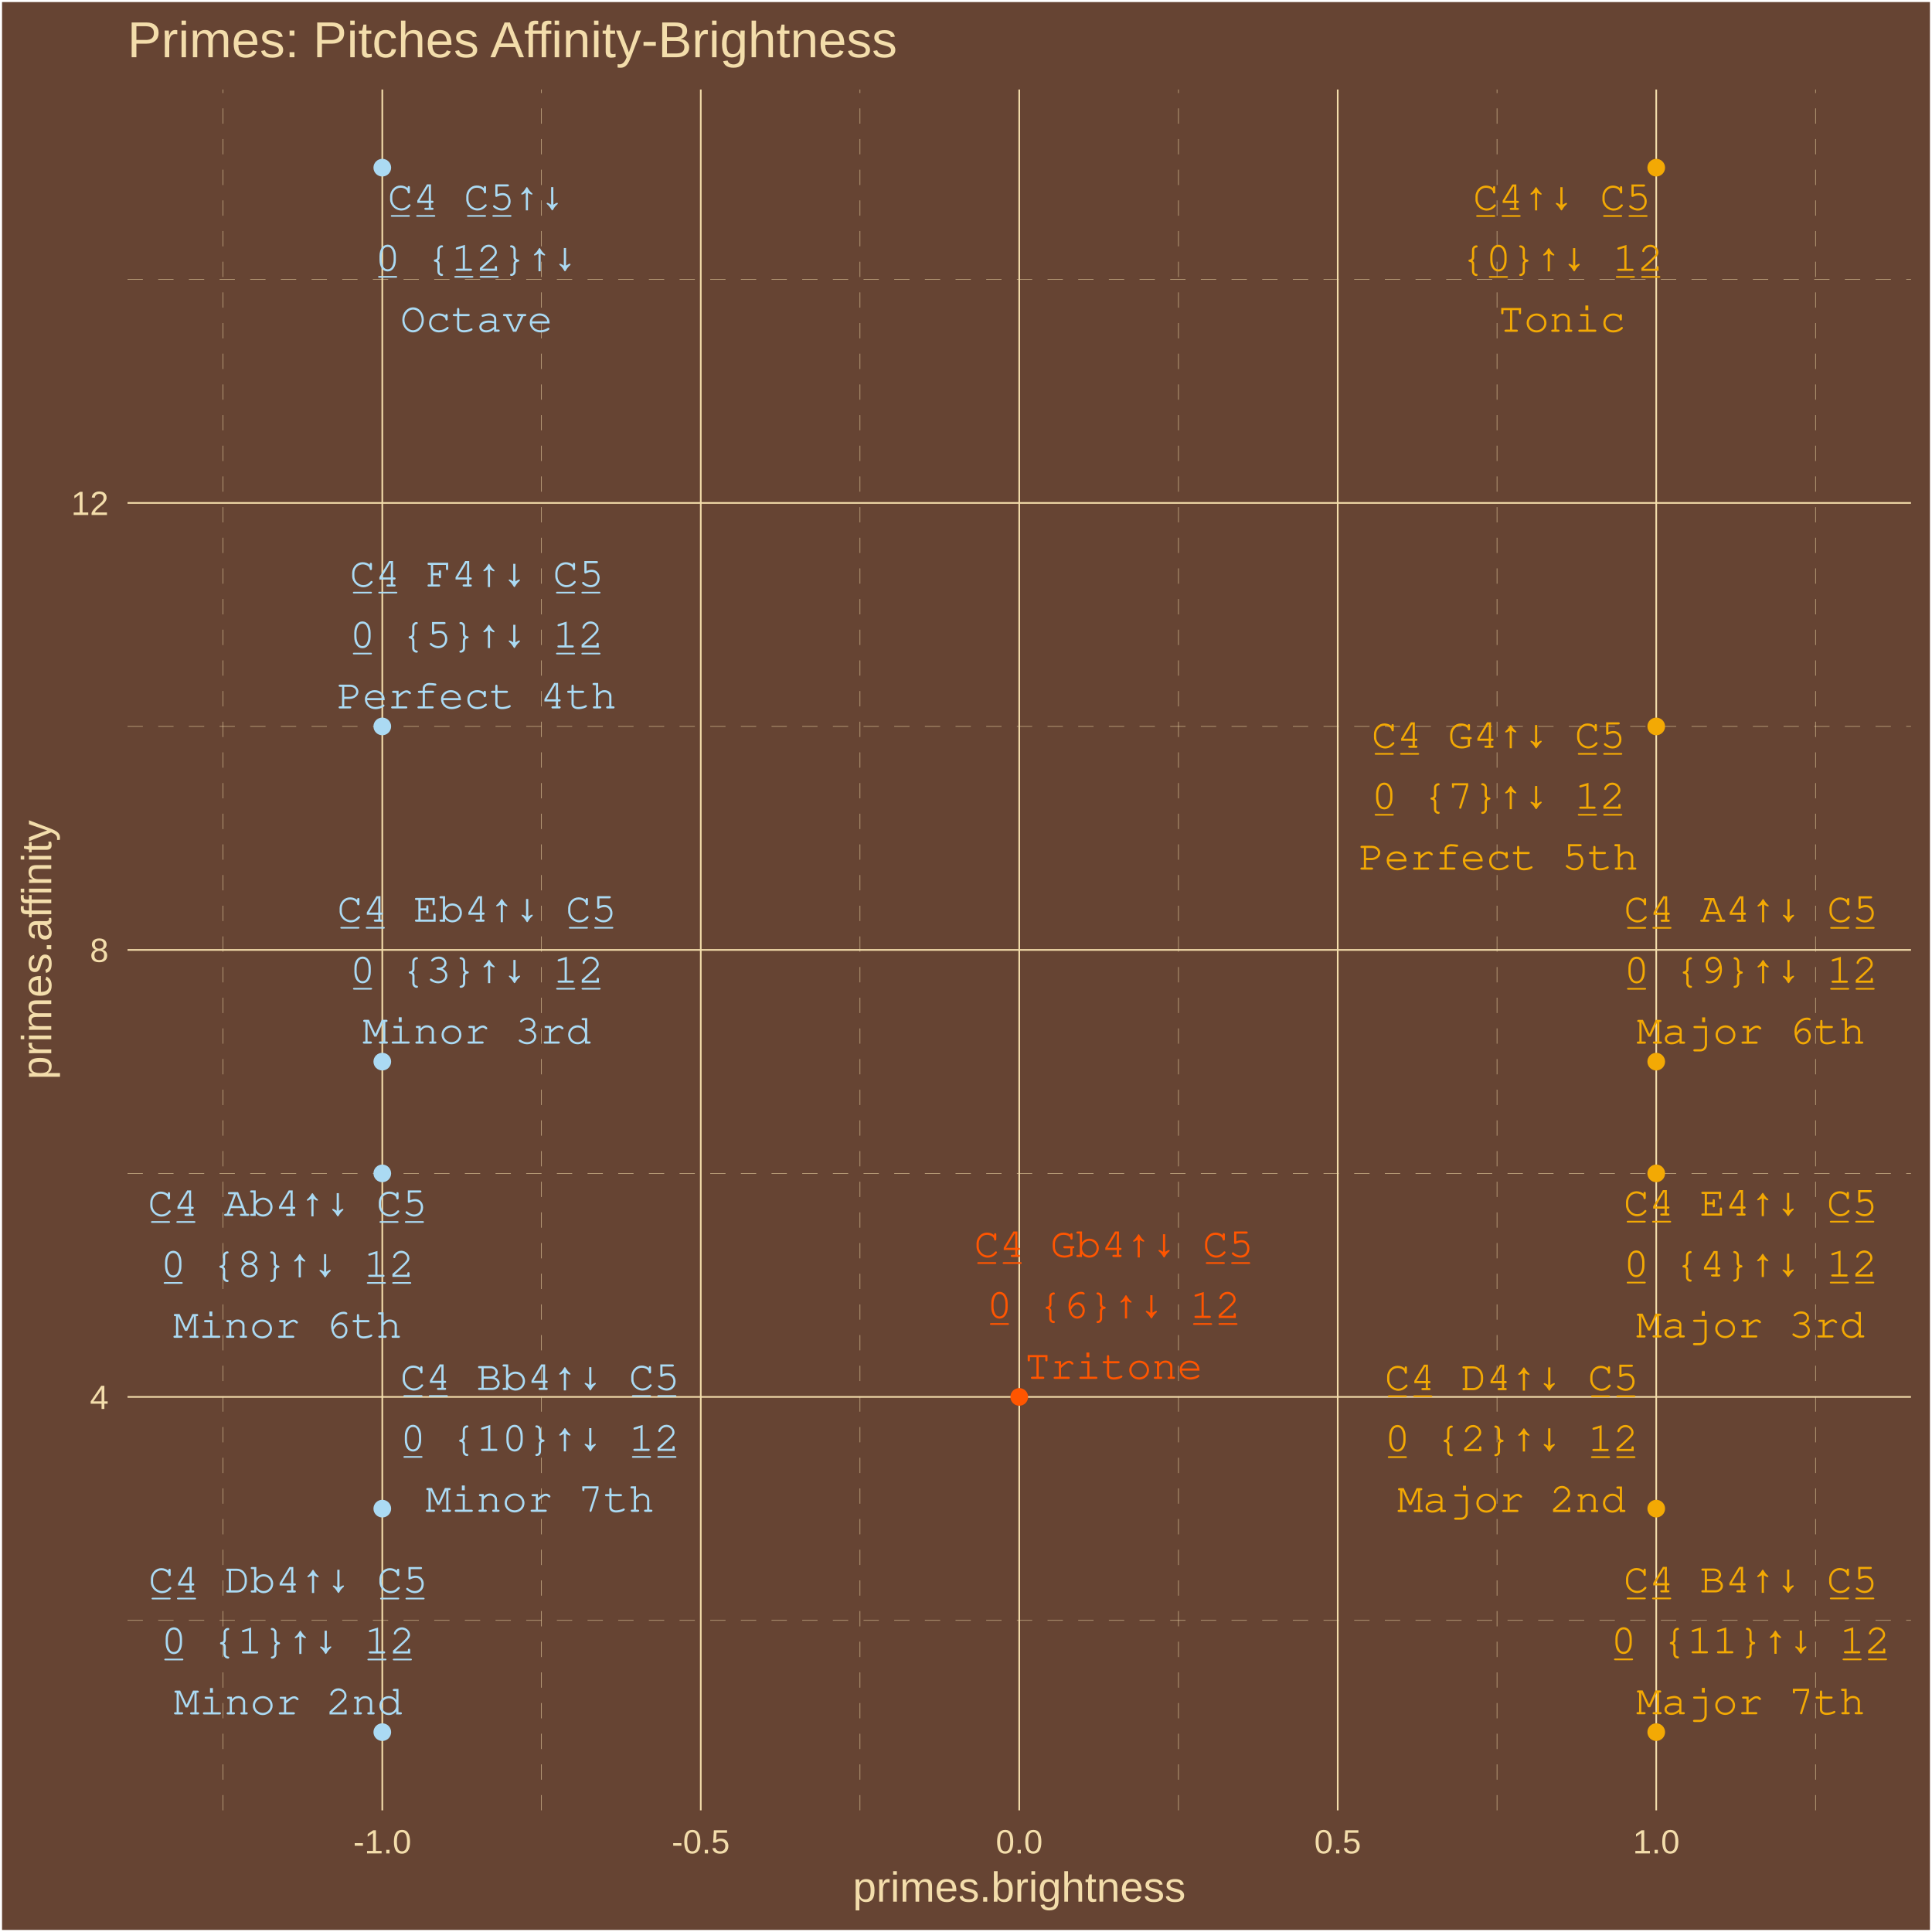
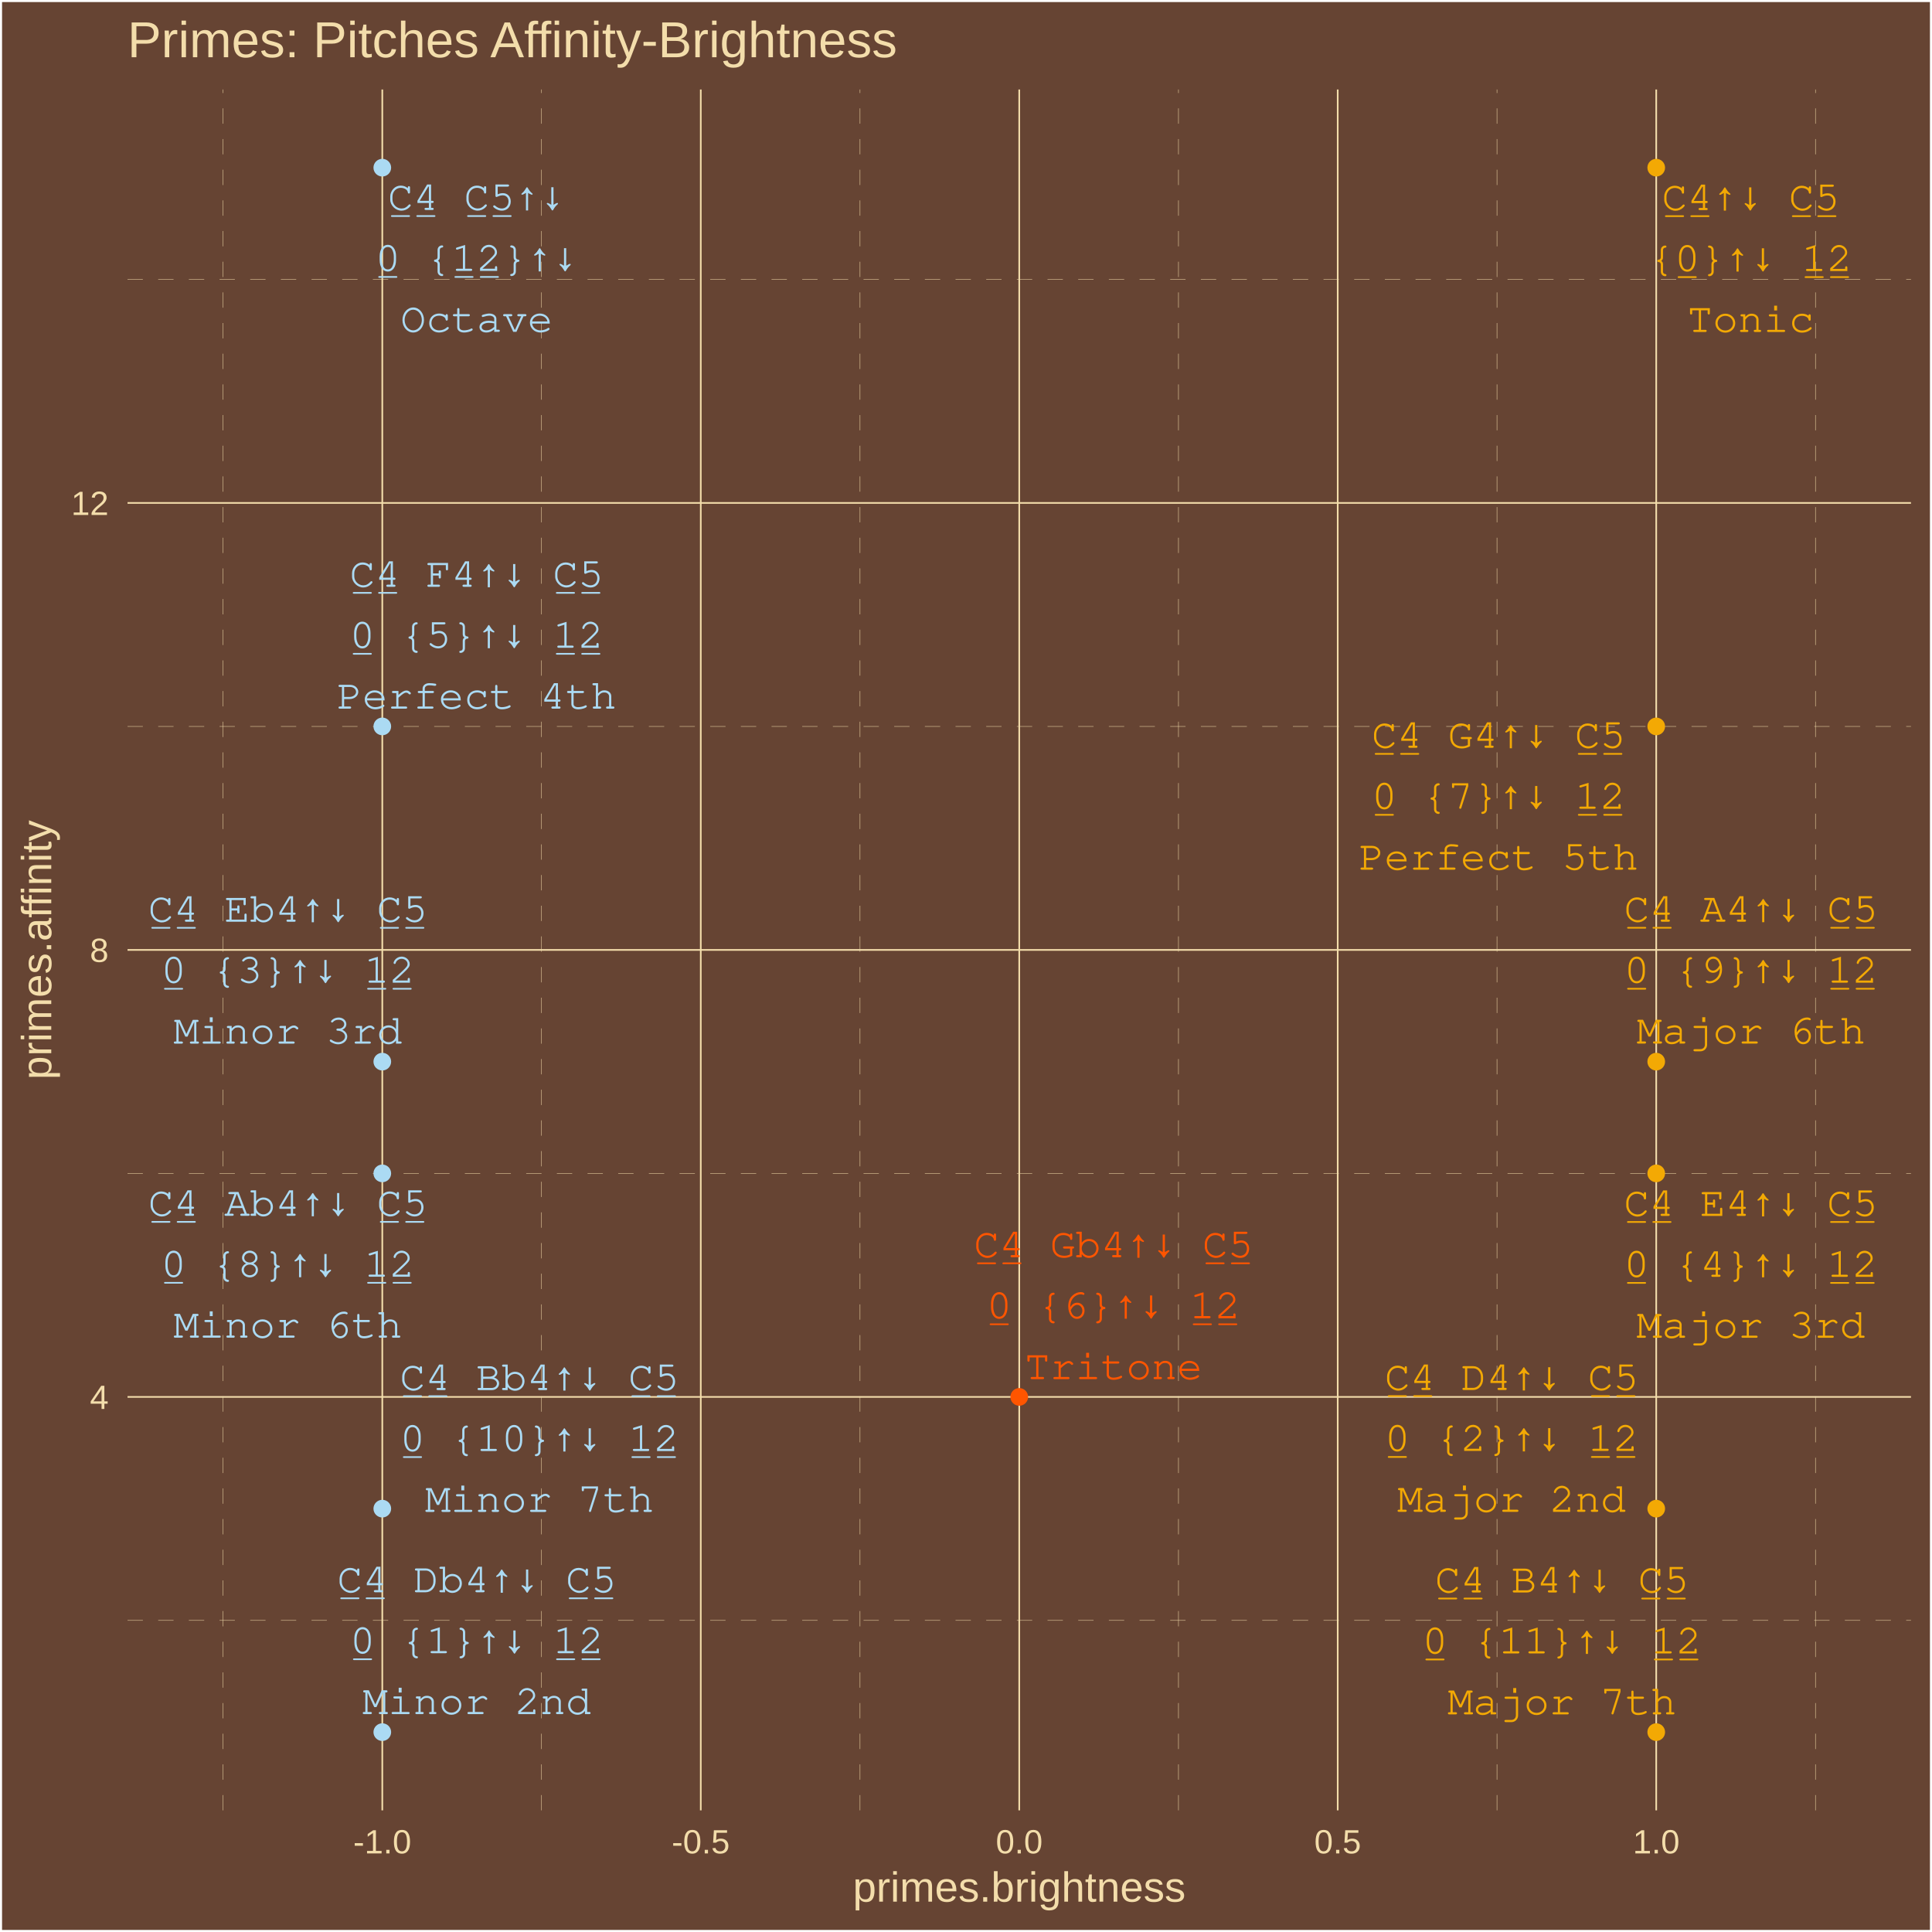
<svg xmlns="http://www.w3.org/2000/svg" class="svglite" width="504.00pt" height="504.00pt" viewBox="0 0 504.00 504.00">
  <defs>
    <style type="text/css">
    .svglite line, .svglite polyline, .svglite polygon, .svglite path, .svglite rect, .svglite circle {
      fill: none;
      stroke: #000000;
      stroke-linecap: round;
      stroke-linejoin: round;
      stroke-miterlimit: 10.00;
    }
    .svglite text {
      white-space: pre;
    }
  </style>
  </defs>
  <rect width="100%" height="100%" style="stroke: none; fill: #664433;" />
  <defs>
    <clipPath id="cpMC4wMHw1MDQuMDB8MC4wMHw1MDQuMDA=">
      <rect x="0.00" y="0.00" width="504.00" height="504.00" />
    </clipPath>
  </defs>
  <g clip-path="url(#cpMC4wMHw1MDQuMDB8MC4wMHw1MDQuMDA=)">
    <rect x="0.00" y="-0" width="504.00" height="504.00" style="stroke-width: 1.07; stroke: #FFFFFF; fill: #664433;" />
  </g>
  <defs>
    <clipPath id="cpMzMuMjd8NDk4LjUyfDIzLjM0fDQ3Mi4yNw==">
      <rect x="33.27" y="23.34" width="465.25" height="448.93" />
    </clipPath>
  </defs>
  <g clip-path="url(#cpMzMuMjd8NDk4LjUyfDIzLjM0fDQ3Mi4yNw==)">
    <rect x="33.27" y="23.34" width="465.25" height="448.93" style="stroke-width: 1.07; stroke: none; fill: #664433;" />
    <polyline points="33.27,422.71 498.52,422.71 " style="stroke-width: 0.11; stroke: #F3DDAB; stroke-dasharray: 4.00,4.00; stroke-linecap: butt;" />
    <polyline points="33.27,306.10 498.52,306.10 " style="stroke-width: 0.11; stroke: #F3DDAB; stroke-dasharray: 4.00,4.00; stroke-linecap: butt;" />
    <polyline points="33.27,189.50 498.52,189.50 " style="stroke-width: 0.11; stroke: #F3DDAB; stroke-dasharray: 4.00,4.00; stroke-linecap: butt;" />
    <polyline points="33.27,72.89 498.52,72.89 " style="stroke-width: 0.11; stroke: #F3DDAB; stroke-dasharray: 4.00,4.00; stroke-linecap: butt;" />
    <polyline points="58.19,472.27 58.19,23.34 " style="stroke-width: 0.11; stroke: #F3DDAB; stroke-dasharray: 4.00,4.00; stroke-linecap: butt;" />
    <polyline points="141.27,472.27 141.27,23.34 " style="stroke-width: 0.11; stroke: #F3DDAB; stroke-dasharray: 4.00,4.00; stroke-linecap: butt;" />
    <polyline points="224.35,472.27 224.35,23.34 " style="stroke-width: 0.11; stroke: #F3DDAB; stroke-dasharray: 4.00,4.00; stroke-linecap: butt;" />
    <polyline points="307.43,472.27 307.43,23.34 " style="stroke-width: 0.11; stroke: #F3DDAB; stroke-dasharray: 4.00,4.00; stroke-linecap: butt;" />
    <polyline points="390.52,472.27 390.52,23.34 " style="stroke-width: 0.11; stroke: #F3DDAB; stroke-dasharray: 4.00,4.00; stroke-linecap: butt;" />
    <polyline points="473.60,472.27 473.60,23.34 " style="stroke-width: 0.11; stroke: #F3DDAB; stroke-dasharray: 4.00,4.00; stroke-linecap: butt;" />
    <polyline points="33.27,364.41 498.52,364.41 " style="stroke-width: 0.43; stroke: #F3DDAB; stroke-linecap: butt;" />
    <polyline points="33.27,247.80 498.52,247.80 " style="stroke-width: 0.43; stroke: #F3DDAB; stroke-linecap: butt;" />
    <polyline points="33.27,131.20 498.52,131.20 " style="stroke-width: 0.43; stroke: #F3DDAB; stroke-linecap: butt;" />
    <polyline points="99.73,472.27 99.73,23.34 " style="stroke-width: 0.43; stroke: #F3DDAB; stroke-linecap: butt;" />
    <polyline points="182.81,472.27 182.81,23.34 " style="stroke-width: 0.43; stroke: #F3DDAB; stroke-linecap: butt;" />
    <polyline points="265.89,472.27 265.89,23.34 " style="stroke-width: 0.43; stroke: #F3DDAB; stroke-linecap: butt;" />
    <polyline points="348.97,472.27 348.97,23.34 " style="stroke-width: 0.43; stroke: #F3DDAB; stroke-linecap: butt;" />
    <polyline points="432.06,472.27 432.06,23.34 " style="stroke-width: 0.43; stroke: #F3DDAB; stroke-linecap: butt;" />
    <circle cx="432.06" cy="43.74" r="1.95" style="stroke-width: 0.71; stroke: #F3A904; fill: #F3A904;" />
    <circle cx="99.73" cy="451.86" r="1.95" style="stroke-width: 0.71; stroke: #ABDAF3; fill: #ABDAF3;" />
    <circle cx="432.06" cy="393.56" r="1.95" style="stroke-width: 0.71; stroke: #F3A904; fill: #F3A904;" />
    <circle cx="99.73" cy="276.95" r="1.95" style="stroke-width: 0.71; stroke: #ABDAF3; fill: #ABDAF3;" />
    <circle cx="432.06" cy="306.10" r="1.95" style="stroke-width: 0.71; stroke: #F3A904; fill: #F3A904;" />
    <circle cx="99.73" cy="189.50" r="1.95" style="stroke-width: 0.71; stroke: #ABDAF3; fill: #ABDAF3;" />
    <circle cx="265.89" cy="364.41" r="1.95" style="stroke-width: 0.71; stroke: #FF5500; fill: #FF5500;" />
    <circle cx="432.06" cy="189.50" r="1.95" style="stroke-width: 0.71; stroke: #F3A904; fill: #F3A904;" />
    <circle cx="99.73" cy="306.10" r="1.95" style="stroke-width: 0.71; stroke: #ABDAF3; fill: #ABDAF3;" />
    <circle cx="432.06" cy="276.95" r="1.95" style="stroke-width: 0.71; stroke: #F3A904; fill: #F3A904;" />
    <circle cx="99.73" cy="393.56" r="1.95" style="stroke-width: 0.71; stroke: #ABDAF3; fill: #ABDAF3;" />
    <circle cx="432.06" cy="451.86" r="1.95" style="stroke-width: 0.71; stroke: #F3A904; fill: #F3A904;" />
    <circle cx="99.73" cy="43.74" r="1.95" style="stroke-width: 0.71; stroke: #ABDAF3; fill: #ABDAF3;" />
-     <text x="407.45" y="54.77" text-anchor="middle" style="font-size: 11.04px; font-weight: 0;fill: #F3A904; font-family: &quot;Courier&quot;;" textLength="46.32px" lengthAdjust="spacingAndGlyphs">C̲4̲↑↓ C̲5̲</text>
-     <text x="407.45" y="70.66" text-anchor="middle" style="font-size: 11.04px; font-weight: 0;fill: #F3A904; font-family: &quot;Courier&quot;;" textLength="52.93px" lengthAdjust="spacingAndGlyphs">{0̲}↑↓ 1̲2̲</text>
-     <text x="407.45" y="86.56" text-anchor="middle" style="font-size: 11.04px; font-weight: 0;fill: #F3A904; font-family: &quot;Courier&quot;;" textLength="33.08px" lengthAdjust="spacingAndGlyphs">Tonic</text>
-     <text x="75.15" y="415.44" text-anchor="middle" style="font-size: 11.04px; font-weight: 0;fill: #ABDAF3; font-family: &quot;Courier&quot;;" textLength="72.78px" lengthAdjust="spacingAndGlyphs">C̲4̲ Db4↑↓ C̲5̲</text>
-     <text x="75.15" y="431.34" text-anchor="middle" style="font-size: 11.04px; font-weight: 0;fill: #ABDAF3; font-family: &quot;Courier&quot;;" textLength="66.17px" lengthAdjust="spacingAndGlyphs">0̲ {1}↑↓ 1̲2̲</text>
-     <text x="75.15" y="447.24" text-anchor="middle" style="font-size: 11.04px; font-weight: 0;fill: #ABDAF3; font-family: &quot;Courier&quot;;" textLength="59.55px" lengthAdjust="spacingAndGlyphs">Minor 2nd</text>
-     <text x="394.34" y="362.65" text-anchor="middle" style="font-size: 11.04px; font-weight: 0;fill: #F3A904; font-family: &quot;Courier&quot;;" textLength="66.17px" lengthAdjust="spacingAndGlyphs">C̲4̲ D4↑↓ C̲5̲</text>
-     <text x="394.34" y="378.54" text-anchor="middle" style="font-size: 11.04px; font-weight: 0;fill: #F3A904; font-family: &quot;Courier&quot;;" textLength="66.17px" lengthAdjust="spacingAndGlyphs">0̲ {2}↑↓ 1̲2̲</text>
-     <text x="394.34" y="394.44" text-anchor="middle" style="font-size: 11.04px; font-weight: 0;fill: #F3A904; font-family: &quot;Courier&quot;;" textLength="59.55px" lengthAdjust="spacingAndGlyphs">Major 2nd</text>
-     <text x="124.39" y="240.45" text-anchor="middle" style="font-size: 11.04px; font-weight: 0;fill: #ABDAF3; font-family: &quot;Courier&quot;;" textLength="72.78px" lengthAdjust="spacingAndGlyphs">C̲4̲ Eb4↑↓ C̲5̲</text>
-     <text x="124.39" y="256.35" text-anchor="middle" style="font-size: 11.04px; font-weight: 0;fill: #ABDAF3; font-family: &quot;Courier&quot;;" textLength="66.17px" lengthAdjust="spacingAndGlyphs">0̲ {3}↑↓ 1̲2̲</text>
-     <text x="124.39" y="272.25" text-anchor="middle" style="font-size: 11.04px; font-weight: 0;fill: #ABDAF3; font-family: &quot;Courier&quot;;" textLength="59.55px" lengthAdjust="spacingAndGlyphs">Minor 3rd</text>
-     <text x="456.65" y="317.12" text-anchor="middle" style="font-size: 11.04px; font-weight: 0;fill: #F3A904; font-family: &quot;Courier&quot;;" textLength="66.17px" lengthAdjust="spacingAndGlyphs">C̲4̲ E4↑↓ C̲5̲</text>
-     <text x="456.65" y="333.01" text-anchor="middle" style="font-size: 11.04px; font-weight: 0;fill: #F3A904; font-family: &quot;Courier&quot;;" textLength="66.17px" lengthAdjust="spacingAndGlyphs">0̲ {4}↑↓ 1̲2̲</text>
-     <text x="456.65" y="348.91" text-anchor="middle" style="font-size: 11.04px; font-weight: 0;fill: #F3A904; font-family: &quot;Courier&quot;;" textLength="59.55px" lengthAdjust="spacingAndGlyphs">Major 3rd</text>
-     <text x="124.35" y="153.02" text-anchor="middle" style="font-size: 11.04px; font-weight: 0;fill: #ABDAF3; font-family: &quot;Courier&quot;;" textLength="66.17px" lengthAdjust="spacingAndGlyphs">C̲4̲ F4↑↓ C̲5̲</text>
-     <text x="124.35" y="168.92" text-anchor="middle" style="font-size: 11.04px; font-weight: 0;fill: #ABDAF3; font-family: &quot;Courier&quot;;" textLength="66.17px" lengthAdjust="spacingAndGlyphs">0̲ {5}↑↓ 1̲2̲</text>
-     <text x="124.35" y="184.82" text-anchor="middle" style="font-size: 11.04px; font-weight: 0;fill: #ABDAF3; font-family: &quot;Courier&quot;;" textLength="72.78px" lengthAdjust="spacingAndGlyphs">Perfect 4th</text>
-     <text x="290.54" y="327.91" text-anchor="middle" style="font-size: 11.04px; font-weight: 0;fill: #FF5500; font-family: &quot;Courier&quot;;" textLength="72.78px" lengthAdjust="spacingAndGlyphs">C̲4̲ Gb4↑↓ C̲5̲</text>
-     <text x="290.54" y="343.81" text-anchor="middle" style="font-size: 11.04px; font-weight: 0;fill: #FF5500; font-family: &quot;Courier&quot;;" textLength="66.17px" lengthAdjust="spacingAndGlyphs">0̲ {6}↑↓ 1̲2̲</text>
-     <text x="290.54" y="359.71" text-anchor="middle" style="font-size: 11.04px; font-weight: 0;fill: #FF5500; font-family: &quot;Courier&quot;;" textLength="46.32px" lengthAdjust="spacingAndGlyphs">Tritone</text>
-     <text x="390.91" y="195.08" text-anchor="middle" style="font-size: 11.04px; font-weight: 0;fill: #F3A904; font-family: &quot;Courier&quot;;" textLength="66.17px" lengthAdjust="spacingAndGlyphs">C̲4̲ G4↑↓ C̲5̲</text>
-     <text x="390.91" y="210.97" text-anchor="middle" style="font-size: 11.04px; font-weight: 0;fill: #F3A904; font-family: &quot;Courier&quot;;" textLength="66.17px" lengthAdjust="spacingAndGlyphs">0̲ {7}↑↓ 1̲2̲</text>
-     <text x="390.91" y="226.87" text-anchor="middle" style="font-size: 11.04px; font-weight: 0;fill: #F3A904; font-family: &quot;Courier&quot;;" textLength="72.78px" lengthAdjust="spacingAndGlyphs">Perfect 5th</text>
-     <text x="74.99" y="317.20" text-anchor="middle" style="font-size: 11.04px; font-weight: 0;fill: #ABDAF3; font-family: &quot;Courier&quot;;" textLength="72.78px" lengthAdjust="spacingAndGlyphs">C̲4̲ Ab4↑↓ C̲5̲</text>
-     <text x="74.99" y="333.10" text-anchor="middle" style="font-size: 11.04px; font-weight: 0;fill: #ABDAF3; font-family: &quot;Courier&quot;;" textLength="66.17px" lengthAdjust="spacingAndGlyphs">0̲ {8}↑↓ 1̲2̲</text>
-     <text x="74.99" y="349.00" text-anchor="middle" style="font-size: 11.04px; font-weight: 0;fill: #ABDAF3; font-family: &quot;Courier&quot;;" textLength="59.55px" lengthAdjust="spacingAndGlyphs">Minor 6th</text>
-     <text x="456.74" y="240.47" text-anchor="middle" style="font-size: 11.04px; font-weight: 0;fill: #F3A904; font-family: &quot;Courier&quot;;" textLength="66.17px" lengthAdjust="spacingAndGlyphs">C̲4̲ A4↑↓ C̲5̲</text>
-     <text x="456.74" y="256.37" text-anchor="middle" style="font-size: 11.04px; font-weight: 0;fill: #F3A904; font-family: &quot;Courier&quot;;" textLength="66.17px" lengthAdjust="spacingAndGlyphs">0̲ {9}↑↓ 1̲2̲</text>
-     <text x="456.74" y="272.27" text-anchor="middle" style="font-size: 11.04px; font-weight: 0;fill: #F3A904; font-family: &quot;Courier&quot;;" textLength="59.55px" lengthAdjust="spacingAndGlyphs">Major 6th</text>
-     <text x="140.85" y="362.59" text-anchor="middle" style="font-size: 11.04px; font-weight: 0;fill: #ABDAF3; font-family: &quot;Courier&quot;;" textLength="72.78px" lengthAdjust="spacingAndGlyphs">C̲4̲ Bb4↑↓ C̲5̲</text>
-     <text x="140.85" y="378.49" text-anchor="middle" style="font-size: 11.04px; font-weight: 0;fill: #ABDAF3; font-family: &quot;Courier&quot;;" textLength="72.78px" lengthAdjust="spacingAndGlyphs">0̲ {10}↑↓ 1̲2̲</text>
-     <text x="140.85" y="394.39" text-anchor="middle" style="font-size: 11.04px; font-weight: 0;fill: #ABDAF3; font-family: &quot;Courier&quot;;" textLength="59.55px" lengthAdjust="spacingAndGlyphs">Minor 7th</text>
-     <text x="456.66" y="415.40" text-anchor="middle" style="font-size: 11.04px; font-weight: 0;fill: #F3A904; font-family: &quot;Courier&quot;;" textLength="66.17px" lengthAdjust="spacingAndGlyphs">C̲4̲ B4↑↓ C̲5̲</text>
-     <text x="456.66" y="431.30" text-anchor="middle" style="font-size: 11.04px; font-weight: 0;fill: #F3A904; font-family: &quot;Courier&quot;;" textLength="72.78px" lengthAdjust="spacingAndGlyphs">0̲ {11}↑↓ 1̲2̲</text>
-     <text x="456.66" y="447.20" text-anchor="middle" style="font-size: 11.04px; font-weight: 0;fill: #F3A904; font-family: &quot;Courier&quot;;" textLength="59.55px" lengthAdjust="spacingAndGlyphs">Major 7th</text>
-     <text x="124.31" y="54.75" text-anchor="middle" style="font-size: 11.04px; font-weight: 0;fill: #ABDAF3; font-family: &quot;Courier&quot;;" textLength="46.32px" lengthAdjust="spacingAndGlyphs">C̲4̲ C̲5̲↑↓</text>
-     <text x="124.31" y="70.64" text-anchor="middle" style="font-size: 11.04px; font-weight: 0;fill: #ABDAF3; font-family: &quot;Courier&quot;;" textLength="52.93px" lengthAdjust="spacingAndGlyphs">0̲ {1̲2̲}↑↓</text>
-     <text x="124.31" y="86.54" text-anchor="middle" style="font-size: 11.04px; font-weight: 0;fill: #ABDAF3; font-family: &quot;Courier&quot;;" textLength="39.70px" lengthAdjust="spacingAndGlyphs">Octave</text>
+     <text x="456.70" y="54.81" text-anchor="middle" style="font-size: 11.04px; font-weight: 0;fill: #F3A904; font-family: &quot;Courier&quot;;" textLength="46.32px" lengthAdjust="spacingAndGlyphs">C̲4̲↑↓ C̲5̲</text>
+     <text x="456.70" y="70.71" text-anchor="middle" style="font-size: 11.04px; font-weight: 0;fill: #F3A904; font-family: &quot;Courier&quot;;" textLength="52.93px" lengthAdjust="spacingAndGlyphs">{0̲}↑↓ 1̲2̲</text>
+     <text x="456.70" y="86.61" text-anchor="middle" style="font-size: 11.04px; font-weight: 0;fill: #F3A904; font-family: &quot;Courier&quot;;" textLength="33.08px" lengthAdjust="spacingAndGlyphs">Tonic</text>
+     <text x="124.38" y="415.37" text-anchor="middle" style="font-size: 11.04px; font-weight: 0;fill: #ABDAF3; font-family: &quot;Courier&quot;;" textLength="72.78px" lengthAdjust="spacingAndGlyphs">C̲4̲ Db4↑↓ C̲5̲</text>
+     <text x="124.38" y="431.27" text-anchor="middle" style="font-size: 11.04px; font-weight: 0;fill: #ABDAF3; font-family: &quot;Courier&quot;;" textLength="66.17px" lengthAdjust="spacingAndGlyphs">0̲ {1}↑↓ 1̲2̲</text>
+     <text x="124.38" y="447.16" text-anchor="middle" style="font-size: 11.04px; font-weight: 0;fill: #ABDAF3; font-family: &quot;Courier&quot;;" textLength="59.55px" lengthAdjust="spacingAndGlyphs">Minor 2nd</text>
+     <text x="394.33" y="362.61" text-anchor="middle" style="font-size: 11.04px; font-weight: 0;fill: #F3A904; font-family: &quot;Courier&quot;;" textLength="66.17px" lengthAdjust="spacingAndGlyphs">C̲4̲ D4↑↓ C̲5̲</text>
+     <text x="394.33" y="378.50" text-anchor="middle" style="font-size: 11.04px; font-weight: 0;fill: #F3A904; font-family: &quot;Courier&quot;;" textLength="66.17px" lengthAdjust="spacingAndGlyphs">0̲ {2}↑↓ 1̲2̲</text>
+     <text x="394.33" y="394.40" text-anchor="middle" style="font-size: 11.04px; font-weight: 0;fill: #F3A904; font-family: &quot;Courier&quot;;" textLength="59.55px" lengthAdjust="spacingAndGlyphs">Major 2nd</text>
+     <text x="75.09" y="240.46" text-anchor="middle" style="font-size: 11.04px; font-weight: 0;fill: #ABDAF3; font-family: &quot;Courier&quot;;" textLength="72.78px" lengthAdjust="spacingAndGlyphs">C̲4̲ Eb4↑↓ C̲5̲</text>
+     <text x="75.09" y="256.36" text-anchor="middle" style="font-size: 11.04px; font-weight: 0;fill: #ABDAF3; font-family: &quot;Courier&quot;;" textLength="66.17px" lengthAdjust="spacingAndGlyphs">0̲ {3}↑↓ 1̲2̲</text>
+     <text x="75.09" y="272.26" text-anchor="middle" style="font-size: 11.04px; font-weight: 0;fill: #ABDAF3; font-family: &quot;Courier&quot;;" textLength="59.55px" lengthAdjust="spacingAndGlyphs">Minor 3rd</text>
+     <text x="456.73" y="317.20" text-anchor="middle" style="font-size: 11.04px; font-weight: 0;fill: #F3A904; font-family: &quot;Courier&quot;;" textLength="66.17px" lengthAdjust="spacingAndGlyphs">C̲4̲ E4↑↓ C̲5̲</text>
+     <text x="456.73" y="333.09" text-anchor="middle" style="font-size: 11.04px; font-weight: 0;fill: #F3A904; font-family: &quot;Courier&quot;;" textLength="66.17px" lengthAdjust="spacingAndGlyphs">0̲ {4}↑↓ 1̲2̲</text>
+     <text x="456.73" y="348.99" text-anchor="middle" style="font-size: 11.04px; font-weight: 0;fill: #F3A904; font-family: &quot;Courier&quot;;" textLength="59.55px" lengthAdjust="spacingAndGlyphs">Major 3rd</text>
+     <text x="124.32" y="153.08" text-anchor="middle" style="font-size: 11.04px; font-weight: 0;fill: #ABDAF3; font-family: &quot;Courier&quot;;" textLength="66.17px" lengthAdjust="spacingAndGlyphs">C̲4̲ F4↑↓ C̲5̲</text>
+     <text x="124.32" y="168.98" text-anchor="middle" style="font-size: 11.04px; font-weight: 0;fill: #ABDAF3; font-family: &quot;Courier&quot;;" textLength="66.17px" lengthAdjust="spacingAndGlyphs">0̲ {5}↑↓ 1̲2̲</text>
+     <text x="124.32" y="184.87" text-anchor="middle" style="font-size: 11.04px; font-weight: 0;fill: #ABDAF3; font-family: &quot;Courier&quot;;" textLength="72.78px" lengthAdjust="spacingAndGlyphs">Perfect 4th</text>
+     <text x="290.47" y="327.98" text-anchor="middle" style="font-size: 11.04px; font-weight: 0;fill: #FF5500; font-family: &quot;Courier&quot;;" textLength="72.78px" lengthAdjust="spacingAndGlyphs">C̲4̲ Gb4↑↓ C̲5̲</text>
+     <text x="290.47" y="343.88" text-anchor="middle" style="font-size: 11.04px; font-weight: 0;fill: #FF5500; font-family: &quot;Courier&quot;;" textLength="66.17px" lengthAdjust="spacingAndGlyphs">0̲ {6}↑↓ 1̲2̲</text>
+     <text x="290.47" y="359.78" text-anchor="middle" style="font-size: 11.04px; font-weight: 0;fill: #FF5500; font-family: &quot;Courier&quot;;" textLength="46.32px" lengthAdjust="spacingAndGlyphs">Tritone</text>
+     <text x="390.93" y="195.08" text-anchor="middle" style="font-size: 11.04px; font-weight: 0;fill: #F3A904; font-family: &quot;Courier&quot;;" textLength="66.17px" lengthAdjust="spacingAndGlyphs">C̲4̲ G4↑↓ C̲5̲</text>
+     <text x="390.93" y="210.98" text-anchor="middle" style="font-size: 11.04px; font-weight: 0;fill: #F3A904; font-family: &quot;Courier&quot;;" textLength="66.17px" lengthAdjust="spacingAndGlyphs">0̲ {7}↑↓ 1̲2̲</text>
+     <text x="390.93" y="226.88" text-anchor="middle" style="font-size: 11.04px; font-weight: 0;fill: #F3A904; font-family: &quot;Courier&quot;;" textLength="72.78px" lengthAdjust="spacingAndGlyphs">Perfect 5th</text>
+     <text x="75.09" y="317.17" text-anchor="middle" style="font-size: 11.04px; font-weight: 0;fill: #ABDAF3; font-family: &quot;Courier&quot;;" textLength="72.78px" lengthAdjust="spacingAndGlyphs">C̲4̲ Ab4↑↓ C̲5̲</text>
+     <text x="75.09" y="333.06" text-anchor="middle" style="font-size: 11.04px; font-weight: 0;fill: #ABDAF3; font-family: &quot;Courier&quot;;" textLength="66.17px" lengthAdjust="spacingAndGlyphs">0̲ {8}↑↓ 1̲2̲</text>
+     <text x="75.09" y="348.96" text-anchor="middle" style="font-size: 11.04px; font-weight: 0;fill: #ABDAF3; font-family: &quot;Courier&quot;;" textLength="59.55px" lengthAdjust="spacingAndGlyphs">Minor 6th</text>
+     <text x="456.77" y="240.45" text-anchor="middle" style="font-size: 11.04px; font-weight: 0;fill: #F3A904; font-family: &quot;Courier&quot;;" textLength="66.17px" lengthAdjust="spacingAndGlyphs">C̲4̲ A4↑↓ C̲5̲</text>
+     <text x="456.77" y="256.35" text-anchor="middle" style="font-size: 11.04px; font-weight: 0;fill: #F3A904; font-family: &quot;Courier&quot;;" textLength="66.17px" lengthAdjust="spacingAndGlyphs">0̲ {9}↑↓ 1̲2̲</text>
+     <text x="456.77" y="272.24" text-anchor="middle" style="font-size: 11.04px; font-weight: 0;fill: #F3A904; font-family: &quot;Courier&quot;;" textLength="59.55px" lengthAdjust="spacingAndGlyphs">Major 6th</text>
+     <text x="140.72" y="362.63" text-anchor="middle" style="font-size: 11.04px; font-weight: 0;fill: #ABDAF3; font-family: &quot;Courier&quot;;" textLength="72.78px" lengthAdjust="spacingAndGlyphs">C̲4̲ Bb4↑↓ C̲5̲</text>
+     <text x="140.72" y="378.53" text-anchor="middle" style="font-size: 11.04px; font-weight: 0;fill: #ABDAF3; font-family: &quot;Courier&quot;;" textLength="72.78px" lengthAdjust="spacingAndGlyphs">0̲ {10}↑↓ 1̲2̲</text>
+     <text x="140.72" y="394.42" text-anchor="middle" style="font-size: 11.04px; font-weight: 0;fill: #ABDAF3; font-family: &quot;Courier&quot;;" textLength="59.55px" lengthAdjust="spacingAndGlyphs">Minor 7th</text>
+     <text x="407.46" y="415.43" text-anchor="middle" style="font-size: 11.04px; font-weight: 0;fill: #F3A904; font-family: &quot;Courier&quot;;" textLength="66.17px" lengthAdjust="spacingAndGlyphs">C̲4̲ B4↑↓ C̲5̲</text>
+     <text x="407.46" y="431.33" text-anchor="middle" style="font-size: 11.04px; font-weight: 0;fill: #F3A904; font-family: &quot;Courier&quot;;" textLength="72.78px" lengthAdjust="spacingAndGlyphs">0̲ {11}↑↓ 1̲2̲</text>
+     <text x="407.46" y="447.23" text-anchor="middle" style="font-size: 11.04px; font-weight: 0;fill: #F3A904; font-family: &quot;Courier&quot;;" textLength="59.55px" lengthAdjust="spacingAndGlyphs">Major 7th</text>
+     <text x="124.35" y="54.78" text-anchor="middle" style="font-size: 11.04px; font-weight: 0;fill: #ABDAF3; font-family: &quot;Courier&quot;;" textLength="46.32px" lengthAdjust="spacingAndGlyphs">C̲4̲ C̲5̲↑↓</text>
+     <text x="124.35" y="70.67" text-anchor="middle" style="font-size: 11.04px; font-weight: 0;fill: #ABDAF3; font-family: &quot;Courier&quot;;" textLength="52.93px" lengthAdjust="spacingAndGlyphs">0̲ {1̲2̲}↑↓</text>
+     <text x="124.35" y="86.57" text-anchor="middle" style="font-size: 11.04px; font-weight: 0;fill: #ABDAF3; font-family: &quot;Courier&quot;;" textLength="39.70px" lengthAdjust="spacingAndGlyphs">Octave</text>
  </g>
  <g clip-path="url(#cpMC4wMHw1MDQuMDB8MC4wMHw1MDQuMDA=)">
    <text x="28.34" y="367.56" text-anchor="end" style="font-size: 8.80px;fill: #F3DDAB; font-family: &quot;Arial&quot;;" textLength="4.90px" lengthAdjust="spacingAndGlyphs">4</text>
    <text x="28.34" y="250.95" text-anchor="end" style="font-size: 8.80px;fill: #F3DDAB; font-family: &quot;Arial&quot;;" textLength="4.90px" lengthAdjust="spacingAndGlyphs">8</text>
    <text x="28.34" y="134.35" text-anchor="end" style="font-size: 8.80px;fill: #F3DDAB; font-family: &quot;Arial&quot;;" textLength="9.79px" lengthAdjust="spacingAndGlyphs">12</text>
    <text x="99.73" y="483.50" text-anchor="middle" style="font-size: 8.80px;fill: #F3DDAB; font-family: &quot;Arial&quot;;" textLength="15.16px" lengthAdjust="spacingAndGlyphs">-1.0</text>
    <text x="182.81" y="483.50" text-anchor="middle" style="font-size: 8.80px;fill: #F3DDAB; font-family: &quot;Arial&quot;;" textLength="15.16px" lengthAdjust="spacingAndGlyphs">-0.5</text>
    <text x="265.89" y="483.50" text-anchor="middle" style="font-size: 8.80px;fill: #F3DDAB; font-family: &quot;Arial&quot;;" textLength="12.23px" lengthAdjust="spacingAndGlyphs">0.0</text>
    <text x="348.97" y="483.50" text-anchor="middle" style="font-size: 8.80px;fill: #F3DDAB; font-family: &quot;Arial&quot;;" textLength="12.23px" lengthAdjust="spacingAndGlyphs">0.5</text>
    <text x="432.06" y="483.50" text-anchor="middle" style="font-size: 8.80px;fill: #F3DDAB; font-family: &quot;Arial&quot;;" textLength="12.23px" lengthAdjust="spacingAndGlyphs">1.0</text>
    <text x="265.89" y="496.09" text-anchor="middle" style="font-size: 11.00px;fill: #F3DDAB; font-family: &quot;Arial&quot;;" textLength="86.82px" lengthAdjust="spacingAndGlyphs">primes.brightness</text>
    <text transform="translate(13.37,247.80) rotate(-90)" text-anchor="middle" style="font-size: 11.00px;fill: #F3DDAB; font-family: &quot;Arial&quot;;" textLength="67.85px" lengthAdjust="spacingAndGlyphs">primes.affinity</text>
    <text x="33.27" y="14.94" style="font-size: 13.20px;fill: #F3DDAB; font-family: &quot;Arial&quot;;" textLength="201.59px" lengthAdjust="spacingAndGlyphs">Primes: Pitches Affinity-Brightness</text>
  </g>
</svg>
